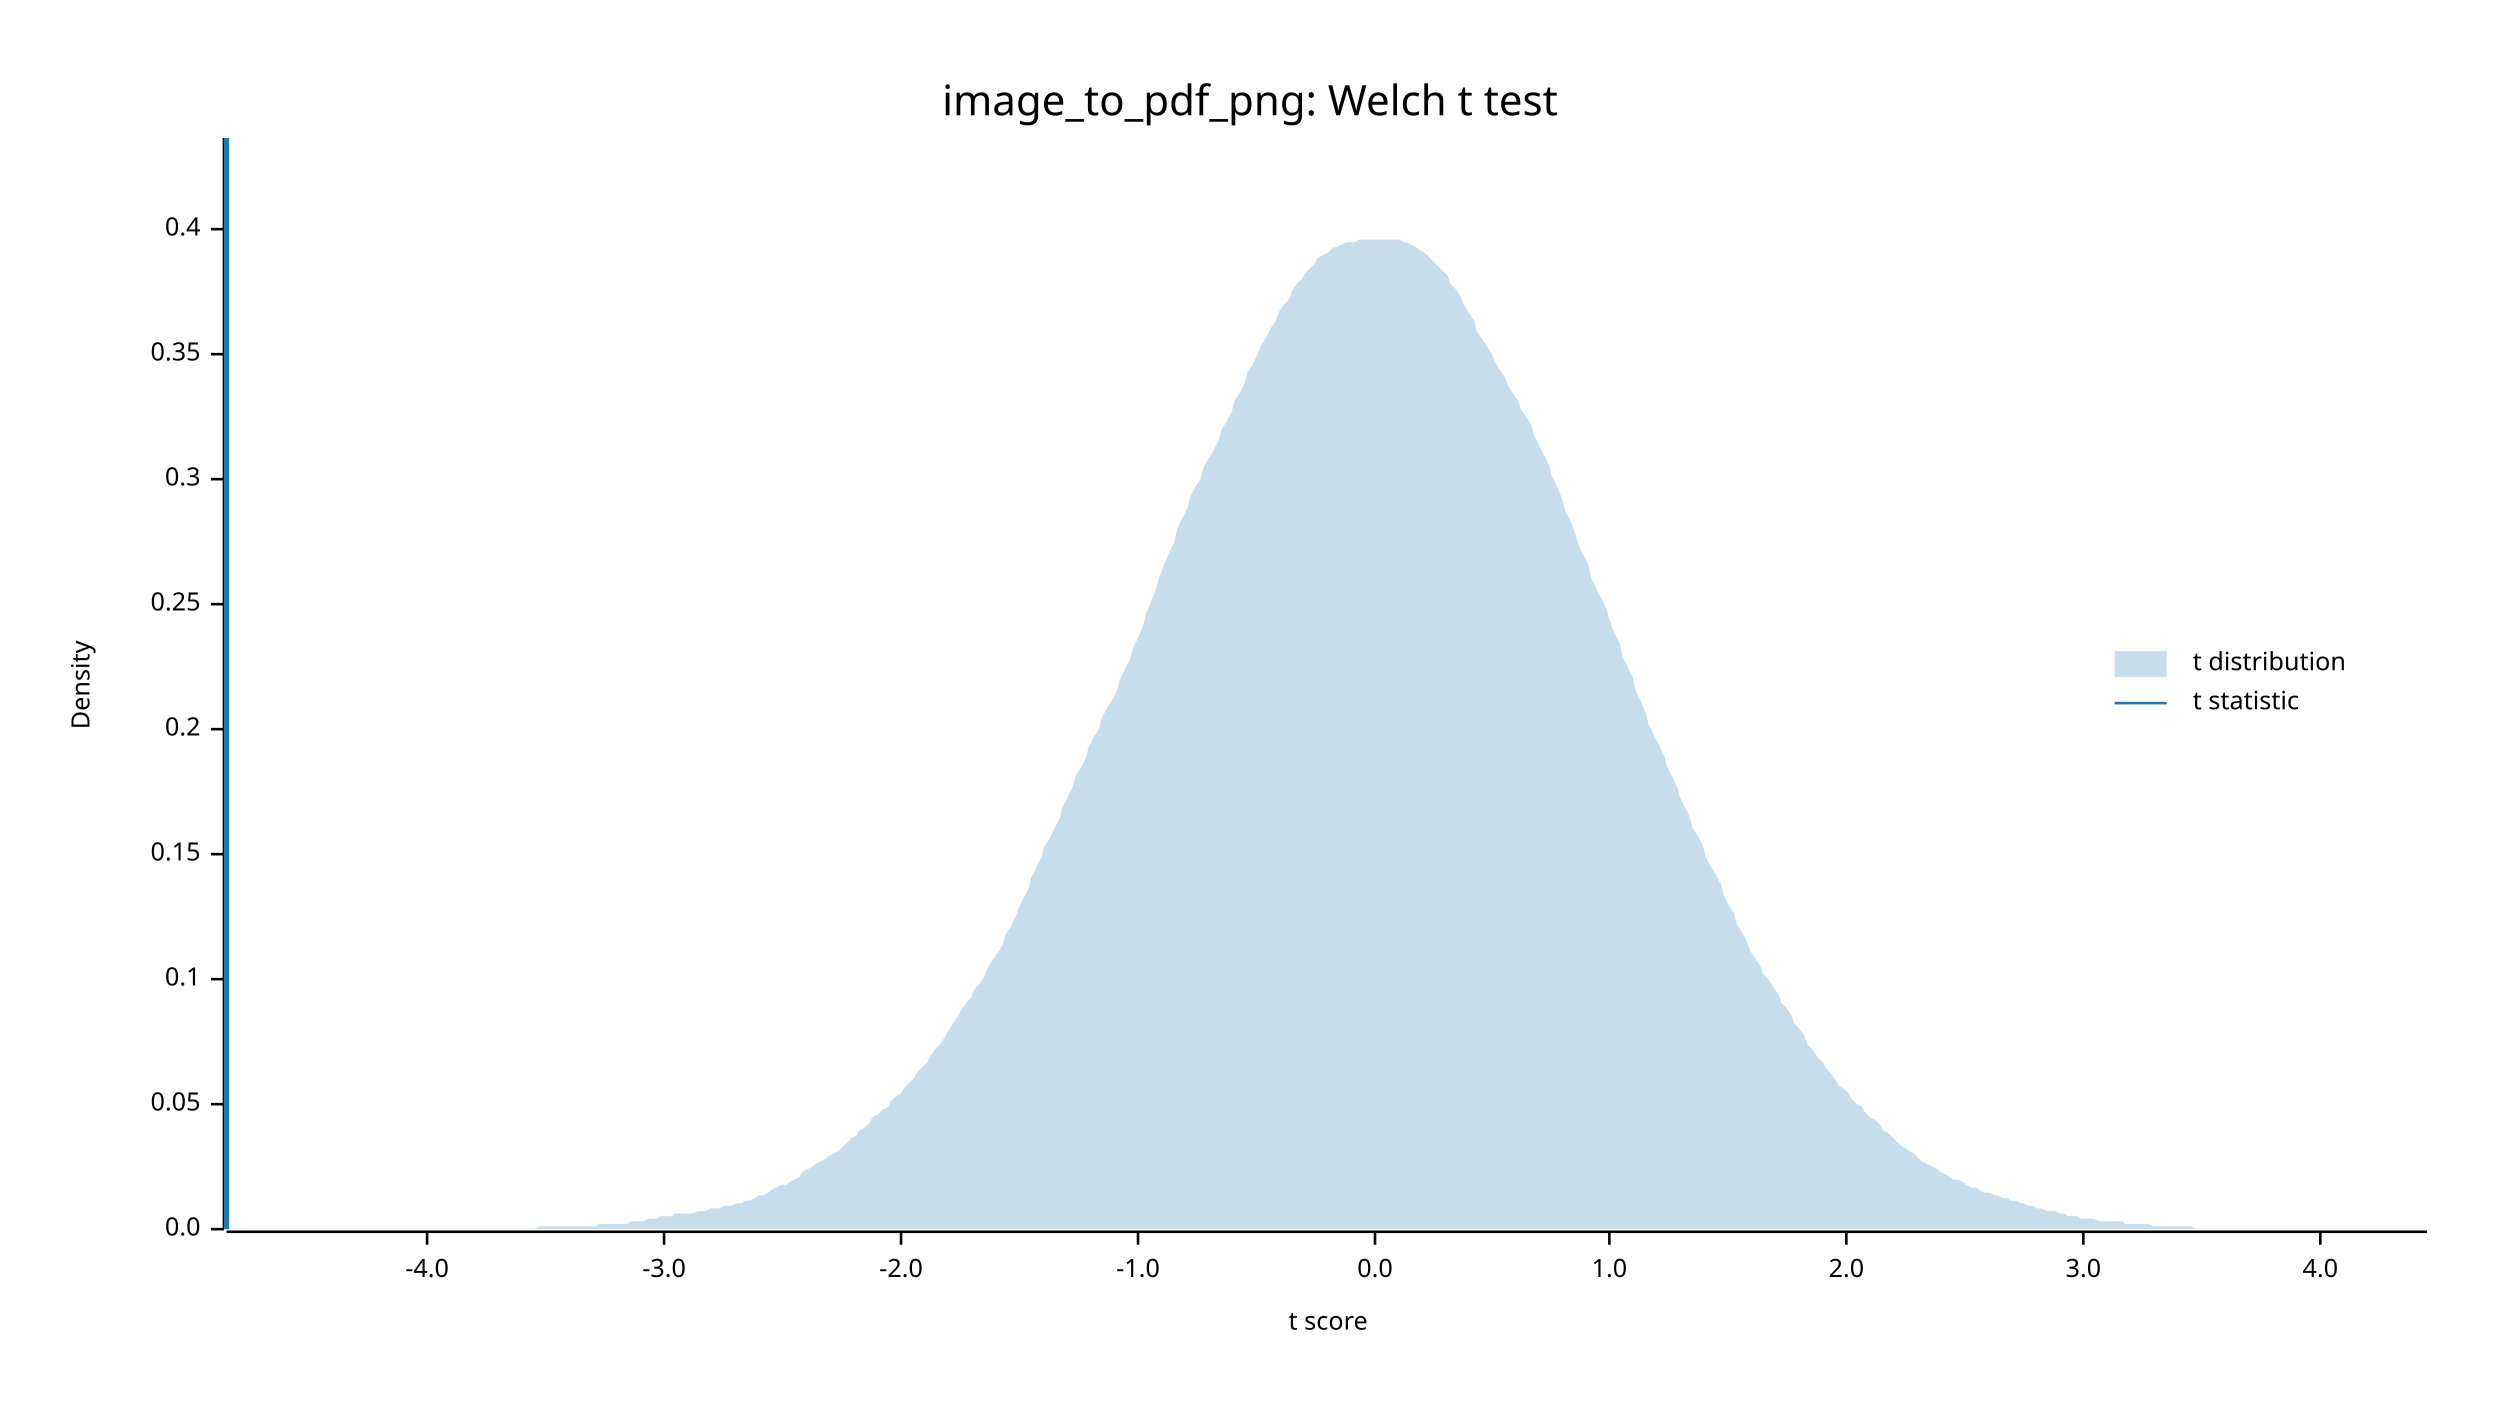
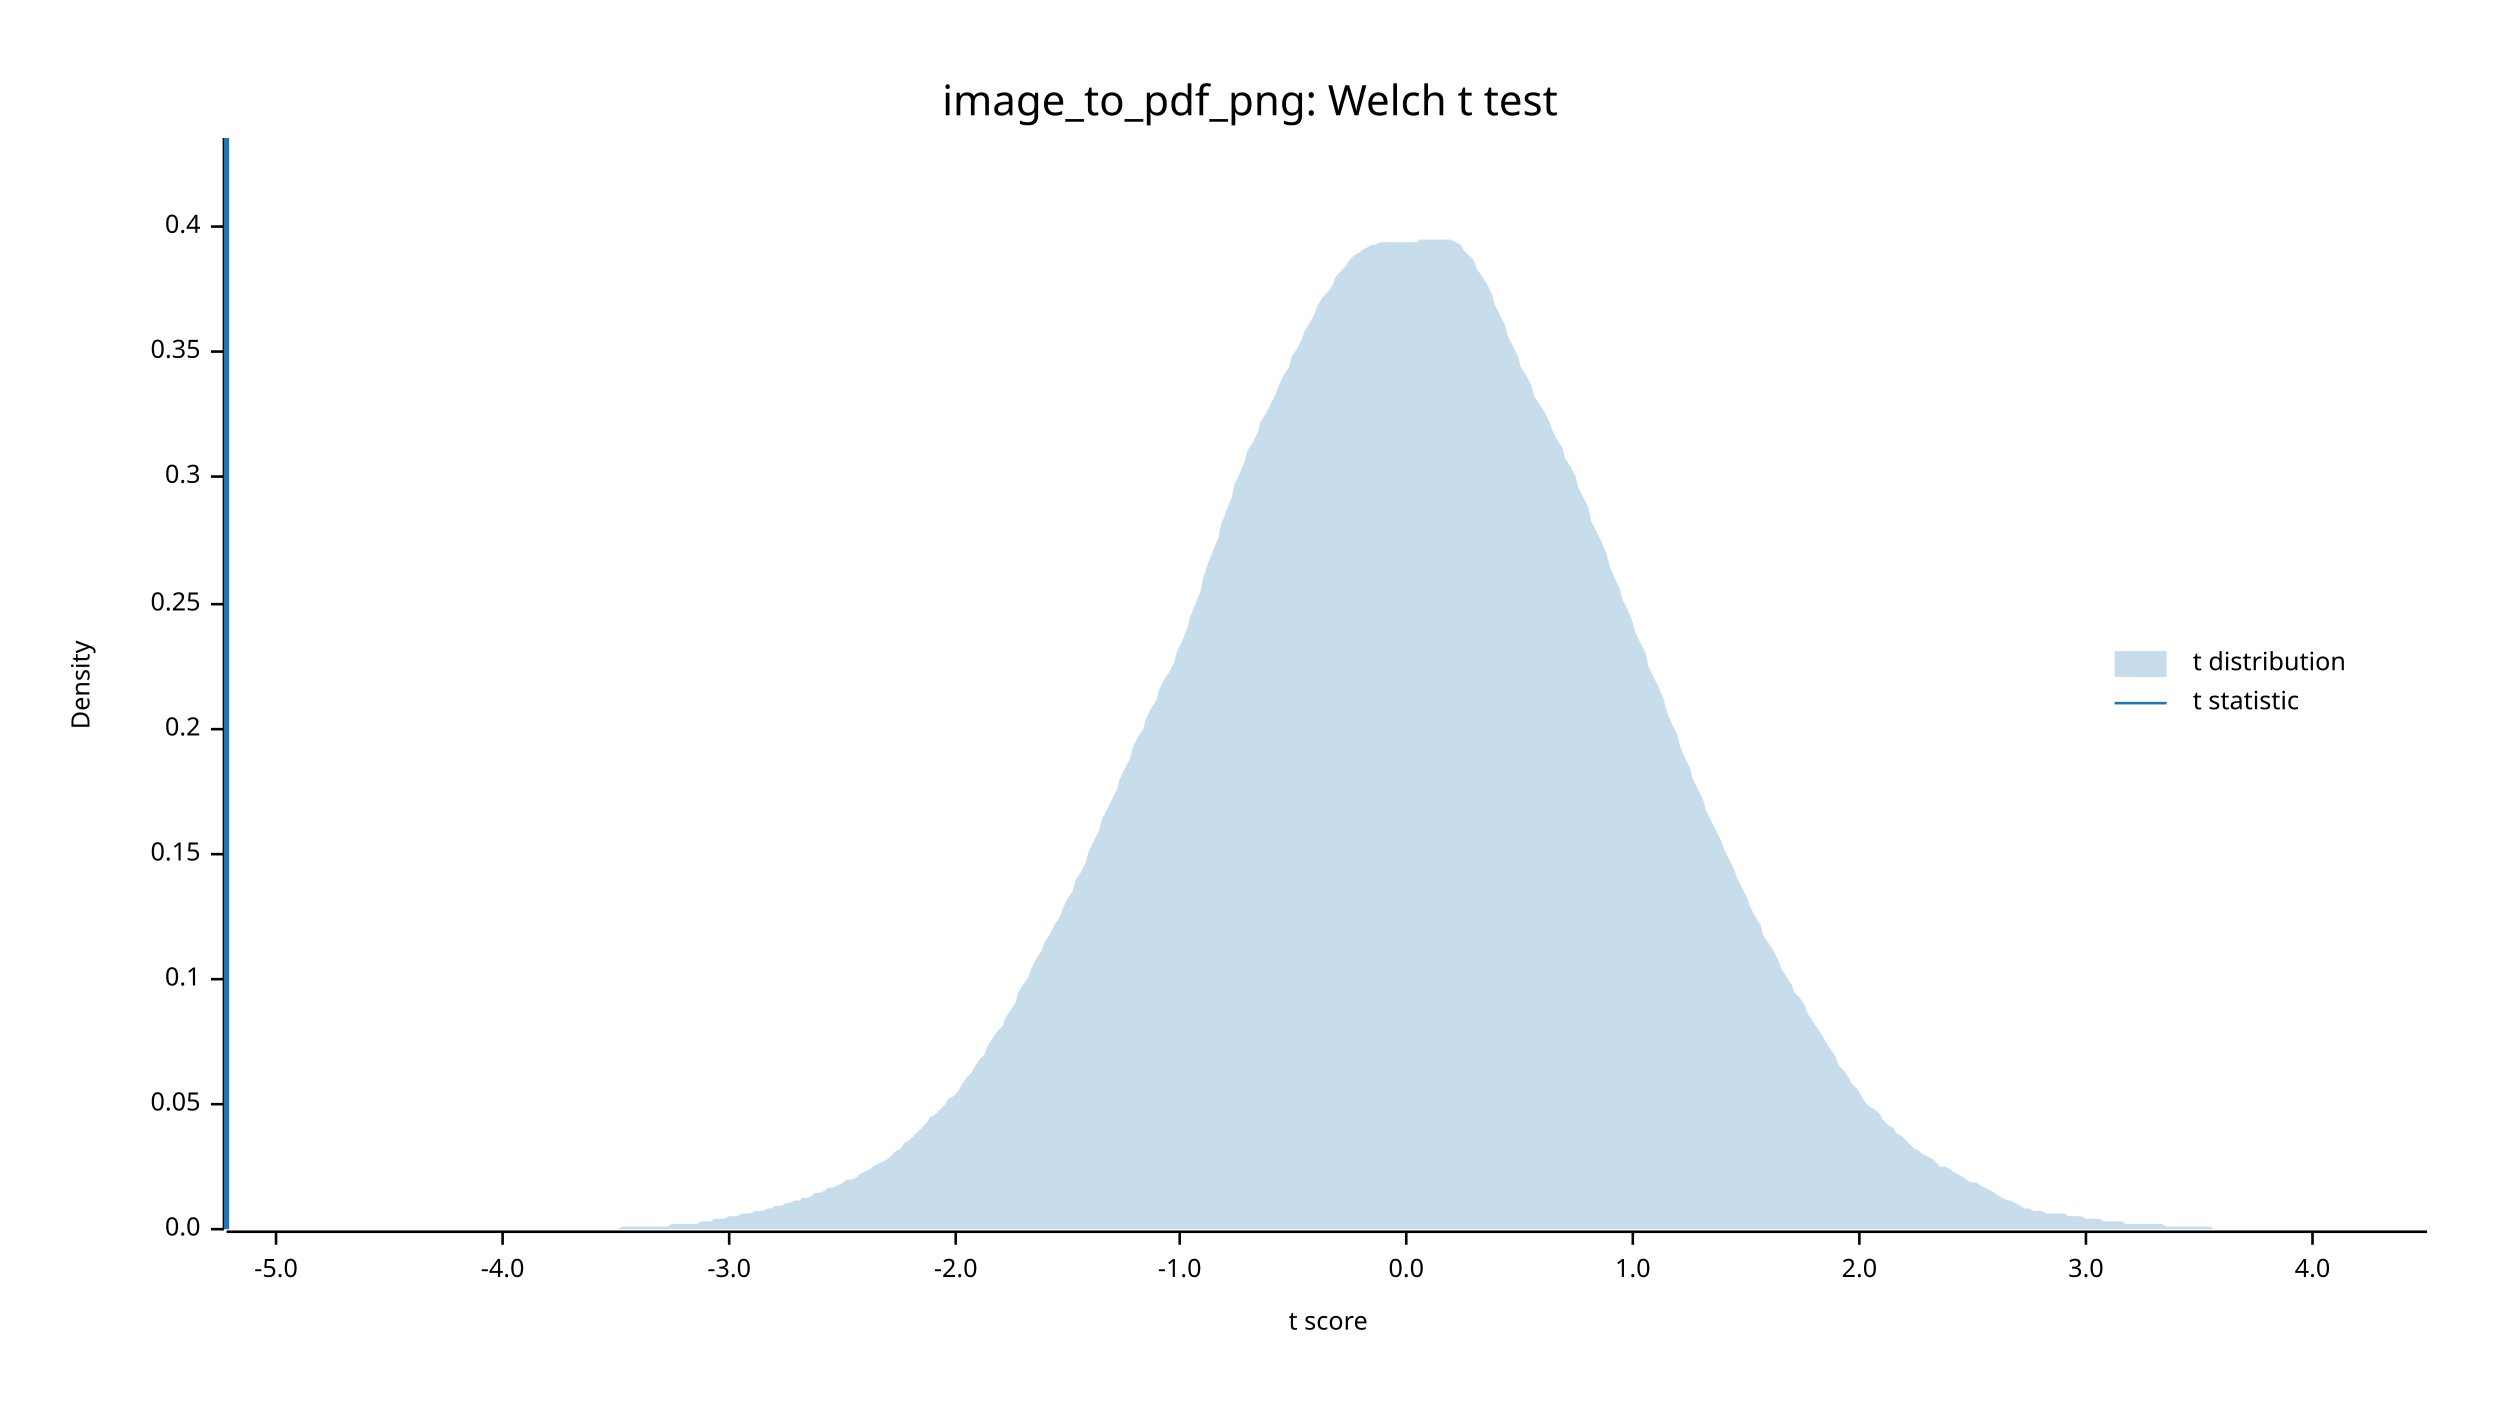
<svg xmlns="http://www.w3.org/2000/svg" width="960" height="540" viewBox="0 0 960 540">
  <text x="480" y="32" dy="0.76em" text-anchor="middle" font-family="sans-serif" font-size="16.129" opacity="1" fill="#000000">
image_to_pdf_png: Welch t test
</text>
  <text x="27" y="263" dy="0.76em" text-anchor="middle" font-family="sans-serif" font-size="9.677" opacity="1" fill="#000000" transform="rotate(270, 27, 263)">
Density
</text>
  <text x="510" y="513" dy="-0.5ex" text-anchor="middle" font-family="sans-serif" font-size="9.677" opacity="1" fill="#000000">
t score
</text>
  <polyline fill="none" opacity="1" stroke="#000000" stroke-width="1" points="86,53 86,472 " />
  <text x="77" y="472" dy="0.5ex" text-anchor="end" font-family="sans-serif" font-size="9.677" opacity="1" fill="#000000">
0.0
</text>
  <polyline fill="none" opacity="1" stroke="#000000" stroke-width="1" points="81,472 86,472 " />
  <text x="77" y="424" dy="0.5ex" text-anchor="end" font-family="sans-serif" font-size="9.677" opacity="1" fill="#000000">
0.05
</text>
  <polyline fill="none" opacity="1" stroke="#000000" stroke-width="1" points="81,424 86,424 " />
  <text x="77" y="376" dy="0.5ex" text-anchor="end" font-family="sans-serif" font-size="9.677" opacity="1" fill="#000000">
0.1
</text>
  <polyline fill="none" opacity="1" stroke="#000000" stroke-width="1" points="81,376 86,376 " />
  <text x="77" y="328" dy="0.5ex" text-anchor="end" font-family="sans-serif" font-size="9.677" opacity="1" fill="#000000">
0.15
</text>
  <polyline fill="none" opacity="1" stroke="#000000" stroke-width="1" points="81,328 86,328 " />
  <text x="77" y="280" dy="0.5ex" text-anchor="end" font-family="sans-serif" font-size="9.677" opacity="1" fill="#000000">
0.2
</text>
  <polyline fill="none" opacity="1" stroke="#000000" stroke-width="1" points="81,280 86,280 " />
  <text x="77" y="232" dy="0.5ex" text-anchor="end" font-family="sans-serif" font-size="9.677" opacity="1" fill="#000000">
0.25
</text>
  <polyline fill="none" opacity="1" stroke="#000000" stroke-width="1" points="81,232 86,232 " />
-   <text x="77" y="184" dy="0.5ex" text-anchor="end" font-family="sans-serif" font-size="9.677" opacity="1" fill="#000000">
+   <text x="77" y="183" dy="0.5ex" text-anchor="end" font-family="sans-serif" font-size="9.677" opacity="1" fill="#000000">
0.3
</text>
-   <polyline fill="none" opacity="1" stroke="#000000" stroke-width="1" points="81,184 86,184 " />
-   <text x="77" y="136" dy="0.5ex" text-anchor="end" font-family="sans-serif" font-size="9.677" opacity="1" fill="#000000">
+   <polyline fill="none" opacity="1" stroke="#000000" stroke-width="1" points="81,183 86,183 " />
+   <text x="77" y="135" dy="0.5ex" text-anchor="end" font-family="sans-serif" font-size="9.677" opacity="1" fill="#000000">
0.35
</text>
-   <polyline fill="none" opacity="1" stroke="#000000" stroke-width="1" points="81,136 86,136 " />
-   <text x="77" y="88" dy="0.5ex" text-anchor="end" font-family="sans-serif" font-size="9.677" opacity="1" fill="#000000">
+   <polyline fill="none" opacity="1" stroke="#000000" stroke-width="1" points="81,135 86,135 " />
+   <text x="77" y="87" dy="0.5ex" text-anchor="end" font-family="sans-serif" font-size="9.677" opacity="1" fill="#000000">
0.4
</text>
-   <polyline fill="none" opacity="1" stroke="#000000" stroke-width="1" points="81,88 86,88 " />
+   <polyline fill="none" opacity="1" stroke="#000000" stroke-width="1" points="81,87 86,87 " />
  <polyline fill="none" opacity="1" stroke="#000000" stroke-width="1" points="87,473 932,473 " />
-   <text x="164" y="483" dy="0.76em" text-anchor="middle" font-family="sans-serif" font-size="9.677" opacity="1" fill="#000000">
+   <text x="106" y="483" dy="0.76em" text-anchor="middle" font-family="sans-serif" font-size="9.677" opacity="1" fill="#000000">
+ -5.0
+ </text>
+   <polyline fill="none" opacity="1" stroke="#000000" stroke-width="1" points="106,473 106,478 " />
+   <text x="193" y="483" dy="0.76em" text-anchor="middle" font-family="sans-serif" font-size="9.677" opacity="1" fill="#000000">
-4.0
</text>
-   <polyline fill="none" opacity="1" stroke="#000000" stroke-width="1" points="164,473 164,478 " />
-   <text x="255" y="483" dy="0.76em" text-anchor="middle" font-family="sans-serif" font-size="9.677" opacity="1" fill="#000000">
+   <polyline fill="none" opacity="1" stroke="#000000" stroke-width="1" points="193,473 193,478 " />
+   <text x="280" y="483" dy="0.76em" text-anchor="middle" font-family="sans-serif" font-size="9.677" opacity="1" fill="#000000">
-3.0
</text>
-   <polyline fill="none" opacity="1" stroke="#000000" stroke-width="1" points="255,473 255,478 " />
-   <text x="346" y="483" dy="0.76em" text-anchor="middle" font-family="sans-serif" font-size="9.677" opacity="1" fill="#000000">
+   <polyline fill="none" opacity="1" stroke="#000000" stroke-width="1" points="280,473 280,478 " />
+   <text x="367" y="483" dy="0.76em" text-anchor="middle" font-family="sans-serif" font-size="9.677" opacity="1" fill="#000000">
-2.0
</text>
-   <polyline fill="none" opacity="1" stroke="#000000" stroke-width="1" points="346,473 346,478 " />
-   <text x="437" y="483" dy="0.76em" text-anchor="middle" font-family="sans-serif" font-size="9.677" opacity="1" fill="#000000">
+   <polyline fill="none" opacity="1" stroke="#000000" stroke-width="1" points="367,473 367,478 " />
+   <text x="453" y="483" dy="0.76em" text-anchor="middle" font-family="sans-serif" font-size="9.677" opacity="1" fill="#000000">
-1.0
</text>
-   <polyline fill="none" opacity="1" stroke="#000000" stroke-width="1" points="437,473 437,478 " />
-   <text x="528" y="483" dy="0.76em" text-anchor="middle" font-family="sans-serif" font-size="9.677" opacity="1" fill="#000000">
+   <polyline fill="none" opacity="1" stroke="#000000" stroke-width="1" points="453,473 453,478 " />
+   <text x="540" y="483" dy="0.76em" text-anchor="middle" font-family="sans-serif" font-size="9.677" opacity="1" fill="#000000">
0.0
</text>
-   <polyline fill="none" opacity="1" stroke="#000000" stroke-width="1" points="528,473 528,478 " />
-   <text x="618" y="483" dy="0.76em" text-anchor="middle" font-family="sans-serif" font-size="9.677" opacity="1" fill="#000000">
+   <polyline fill="none" opacity="1" stroke="#000000" stroke-width="1" points="540,473 540,478 " />
+   <text x="627" y="483" dy="0.76em" text-anchor="middle" font-family="sans-serif" font-size="9.677" opacity="1" fill="#000000">
1.0
</text>
-   <polyline fill="none" opacity="1" stroke="#000000" stroke-width="1" points="618,473 618,478 " />
-   <text x="709" y="483" dy="0.76em" text-anchor="middle" font-family="sans-serif" font-size="9.677" opacity="1" fill="#000000">
+   <polyline fill="none" opacity="1" stroke="#000000" stroke-width="1" points="627,473 627,478 " />
+   <text x="714" y="483" dy="0.76em" text-anchor="middle" font-family="sans-serif" font-size="9.677" opacity="1" fill="#000000">
2.0
</text>
-   <polyline fill="none" opacity="1" stroke="#000000" stroke-width="1" points="709,473 709,478 " />
-   <text x="800" y="483" dy="0.76em" text-anchor="middle" font-family="sans-serif" font-size="9.677" opacity="1" fill="#000000">
+   <polyline fill="none" opacity="1" stroke="#000000" stroke-width="1" points="714,473 714,478 " />
+   <text x="801" y="483" dy="0.76em" text-anchor="middle" font-family="sans-serif" font-size="9.677" opacity="1" fill="#000000">
3.0
</text>
-   <polyline fill="none" opacity="1" stroke="#000000" stroke-width="1" points="800,473 800,478 " />
-   <text x="891" y="483" dy="0.76em" text-anchor="middle" font-family="sans-serif" font-size="9.677" opacity="1" fill="#000000">
+   <polyline fill="none" opacity="1" stroke="#000000" stroke-width="1" points="801,473 801,478 " />
+   <text x="888" y="483" dy="0.76em" text-anchor="middle" font-family="sans-serif" font-size="9.677" opacity="1" fill="#000000">
4.0
</text>
-   <polyline fill="none" opacity="1" stroke="#000000" stroke-width="1" points="891,473 891,478 " />
-   <polygon opacity="0.25" fill="#1F78B4" points="87,472 88,472 90,472 92,472 93,472 95,472 97,472 98,472 100,472 102,472 103,472 105,472 107,472 109,472 110,472 112,472 114,472 115,472 117,472 119,472 120,472 122,472 124,472 125,472 127,472 129,472 131,472 132,472 134,472 136,472 137,472 139,472 141,472 142,472 144,472 146,472 147,472 149,472 151,472 153,472 154,472 156,472 158,472 159,472 161,472 163,472 164,472 166,472 168,472 169,472 171,472 173,472 175,472 176,472 178,472 180,472 181,472 183,472 185,472 186,472 188,472 190,472 191,472 193,472 195,472 197,472 198,472 200,472 202,472 203,472 205,472 207,471 208,471 210,471 212,471 214,471 215,471 217,471 219,471 220,471 222,471 224,471 225,471 227,471 229,471 230,470 232,470 234,470 236,470 237,470 239,470 241,470 242,469 244,469 246,469 247,469 249,468 251,468 252,468 254,467 256,467 258,467 259,466 261,466 263,466 264,466 266,466 268,465 269,465 271,465 273,464 274,464 276,464 278,463 280,463 281,463 283,462 285,462 286,461 288,461 290,460 291,459 293,459 295,458 296,457 298,456 300,455 302,455 303,454 305,453 307,452 308,450 310,449 312,448 313,447 315,446 317,445 318,444 320,443 322,442 324,440 325,439 327,437 329,436 330,434 332,433 334,431 335,429 337,428 339,426 341,425 342,423 344,421 346,420 347,418 349,416 351,414 352,412 354,410 356,408 357,406 359,403 361,401 363,398 364,396 366,393 368,390 369,388 371,385 373,383 374,380 376,378 378,375 379,372 381,369 383,366 385,363 386,359 388,356 390,352 391,349 393,345 395,341 396,337 398,333 400,329 401,325 403,322 405,318 407,314 408,310 410,306 412,302 413,298 415,295 417,291 418,287 420,283 422,280 423,276 425,272 427,269 429,265 430,261 432,257 434,253 435,249 437,245 439,240 440,236 442,231 444,226 445,222 447,217 449,212 451,208 452,203 454,199 456,195 457,191 459,187 461,184 462,180 464,176 466,173 468,169 469,165 471,162 473,158 474,154 476,151 478,147 479,143 481,140 483,136 484,133 486,130 488,126 490,123 491,120 493,117 495,115 496,112 498,109 500,107 501,105 503,103 505,101 506,99 508,98 510,97 512,95 513,95 515,94 517,93 518,93 520,93 522,92 523,92 525,92 527,92 528,92 530,92 532,92 534,92 535,92 537,92 539,93 540,93 542,94 544,95 545,96 547,97 549,99 550,100 552,102 554,104 556,106 557,109 559,111 561,114 562,117 564,120 566,123 567,127 569,130 571,133 573,136 574,139 576,142 578,145 579,148 581,151 583,154 584,157 586,160 588,163 589,167 591,171 593,175 595,179 596,183 598,187 600,192 601,196 603,200 605,205 606,209 608,213 610,217 611,222 613,226 615,230 617,234 618,238 620,243 622,247 623,252 625,256 627,260 628,265 630,269 632,274 633,278 635,282 637,286 639,290 640,294 642,298 644,302 645,306 647,310 649,314 650,318 652,321 654,325 655,329 657,333 659,336 661,340 662,344 664,348 666,351 667,355 669,358 671,362 672,365 674,368 676,371 677,374 679,376 681,379 683,382 684,385 686,387 688,390 689,393 691,395 693,398 694,401 696,403 698,406 700,408 701,410 703,412 705,415 706,417 708,418 710,420 711,422 713,424 715,425 716,427 718,429 720,430 722,432 723,434 725,435 727,437 728,438 730,440 732,441 733,442 735,443 737,445 738,446 740,447 742,448 744,449 745,450 747,451 749,452 750,453 752,453 754,454 755,455 757,456 759,456 760,457 762,458 764,458 766,459 767,459 769,460 771,460 772,461 774,461 776,462 777,462 779,463 781,463 782,464 784,464 786,465 788,465 789,465 791,466 793,466 794,467 796,467 798,467 799,468 801,468 803,468 804,468 806,469 808,469 810,469 811,469 813,469 815,469 816,470 818,470 820,470 821,470 823,470 825,470 827,471 828,471 830,471 832,471 833,471 835,471 837,471 838,471 840,471 842,471 843,472 845,472 847,472 849,472 850,472 852,472 854,472 855,472 857,472 859,472 860,472 862,472 864,472 865,472 867,472 869,472 871,472 872,472 874,472 876,472 877,472 879,472 881,472 882,472 884,472 886,472 887,472 889,472 891,472 893,472 894,472 896,472 898,472 899,472 901,472 903,472 904,472 906,472 908,472 909,472 911,472 913,472 915,472 916,472 918,472 920,472 921,472 923,472 925,472 926,472 928,472 930,472 932,472 932,472 87,472 " />
+   <polyline fill="none" opacity="1" stroke="#000000" stroke-width="1" points="888,473 888,478 " />
+   <polygon opacity="0.25" fill="#1F78B4" points="87,472 88,472 90,472 92,472 93,472 95,472 97,472 98,472 100,472 102,472 103,472 105,472 107,472 109,472 110,472 112,472 114,472 115,472 117,472 119,472 120,472 122,472 124,472 125,472 127,472 129,472 131,472 132,472 134,472 136,472 137,472 139,472 141,472 142,472 144,472 146,472 147,472 149,472 151,472 153,472 154,472 156,472 158,472 159,472 161,472 163,472 164,472 166,472 168,472 169,472 171,472 173,472 175,472 176,472 178,472 180,472 181,472 183,472 185,472 186,472 188,472 190,472 191,472 193,472 195,472 197,472 198,472 200,472 202,472 203,472 205,472 207,472 208,472 210,472 212,472 214,472 215,472 217,472 219,472 220,472 222,472 224,472 225,472 227,472 229,472 230,472 232,472 234,472 236,472 237,472 239,471 241,471 242,471 244,471 246,471 247,471 249,471 251,471 252,471 254,471 256,471 258,470 259,470 261,470 263,470 264,470 266,470 268,470 269,469 271,469 273,469 274,468 276,468 278,468 280,467 281,467 283,467 285,466 286,466 288,466 290,465 291,465 293,465 295,464 296,464 298,463 300,463 302,462 303,462 305,461 307,461 308,460 310,460 312,459 313,458 315,458 317,457 318,456 320,456 322,455 324,454 325,453 327,453 329,452 330,451 332,450 334,449 335,448 337,447 339,446 341,445 342,444 344,442 346,441 347,439 349,438 351,436 352,435 354,433 356,431 357,429 359,428 361,426 363,424 364,422 366,421 368,419 369,417 371,414 373,412 374,410 376,407 378,405 379,402 381,399 383,396 385,394 386,391 388,388 390,385 391,381 393,378 395,375 396,372 398,368 400,365 401,362 403,359 405,355 407,352 408,349 410,345 412,342 413,338 415,335 417,331 418,327 420,323 422,319 423,315 425,311 427,307 429,303 430,299 432,295 434,291 435,287 437,283 439,280 440,276 442,272 444,269 445,265 447,261 449,258 451,254 452,250 454,246 456,241 457,237 459,232 461,227 462,222 464,216 466,211 468,206 469,201 471,196 473,191 474,186 476,182 478,177 479,173 481,170 483,166 484,162 486,159 488,155 490,151 491,148 493,144 495,141 496,137 498,134 500,130 501,127 503,124 505,120 506,117 508,114 510,112 512,109 513,106 515,104 517,102 518,100 520,98 522,97 523,96 525,95 527,94 528,94 530,93 532,93 534,93 535,93 537,93 539,93 540,93 542,93 544,93 545,92 547,92 549,92 550,92 552,92 554,92 556,92 557,92 559,93 561,94 562,96 564,98 566,100 567,103 569,106 571,109 573,113 574,117 576,121 578,125 579,129 581,133 583,137 584,141 586,144 588,148 589,152 591,155 593,158 595,162 596,165 598,169 600,172 601,176 603,179 605,183 606,187 608,191 610,195 611,200 613,204 615,208 617,213 618,217 620,222 622,226 623,230 625,234 627,239 628,243 630,247 632,251 633,256 635,260 637,264 639,269 640,273 642,278 644,282 645,286 647,291 649,295 650,299 652,303 654,307 655,311 657,315 659,319 661,323 662,326 664,330 666,334 667,337 669,341 671,345 672,348 674,352 676,355 677,359 679,362 681,365 683,369 684,372 686,375 688,378 689,381 691,383 693,386 694,389 696,392 698,395 700,398 701,400 703,403 705,406 706,409 708,411 710,414 711,416 713,418 715,421 716,423 718,425 720,426 722,428 723,430 725,432 727,433 728,435 730,436 732,438 733,439 735,441 737,442 738,443 740,444 742,445 744,447 745,448 747,448 749,449 750,450 752,451 754,452 755,453 757,454 759,454 760,455 762,456 764,457 766,458 767,459 769,460 771,461 772,461 774,462 776,463 777,464 779,464 781,465 782,465 784,465 786,466 788,466 789,466 791,466 793,466 794,467 796,467 798,467 799,467 801,468 803,468 804,468 806,468 808,469 810,469 811,469 813,469 815,469 816,470 818,470 820,470 821,470 823,470 825,470 827,470 828,470 830,470 832,471 833,471 835,471 837,471 838,471 840,471 842,471 843,471 845,471 847,471 849,471 850,472 852,472 854,472 855,472 857,472 859,472 860,472 862,472 864,472 865,472 867,472 869,472 871,472 872,472 874,472 876,472 877,472 879,472 881,472 882,472 884,472 886,472 887,472 889,472 891,472 893,472 894,472 896,472 898,472 899,472 901,472 903,472 904,472 906,472 908,472 909,472 911,472 913,472 915,472 916,472 918,472 920,472 921,472 923,472 925,472 926,472 928,472 930,472 932,472 932,472 87,472 " />
  <polyline fill="none" opacity="1" stroke="#1F78B4" stroke-width="2" points="87,472 87,53 " />
  <text x="842" y="250" dy="0.76em" text-anchor="start" font-family="sans-serif" font-size="9.677" opacity="1" fill="#000000">
t distribution
</text>
  <text x="842" y="265" dy="0.76em" text-anchor="start" font-family="sans-serif" font-size="9.677" opacity="1" fill="#000000">
t statistic
</text>
  <rect x="812" y="250" width="20" height="10" opacity="0.25" fill="#1F78B4" stroke="none" />
  <polyline fill="none" opacity="1" stroke="#1F78B4" stroke-width="1" points="812,270 832,270 " />
</svg>
